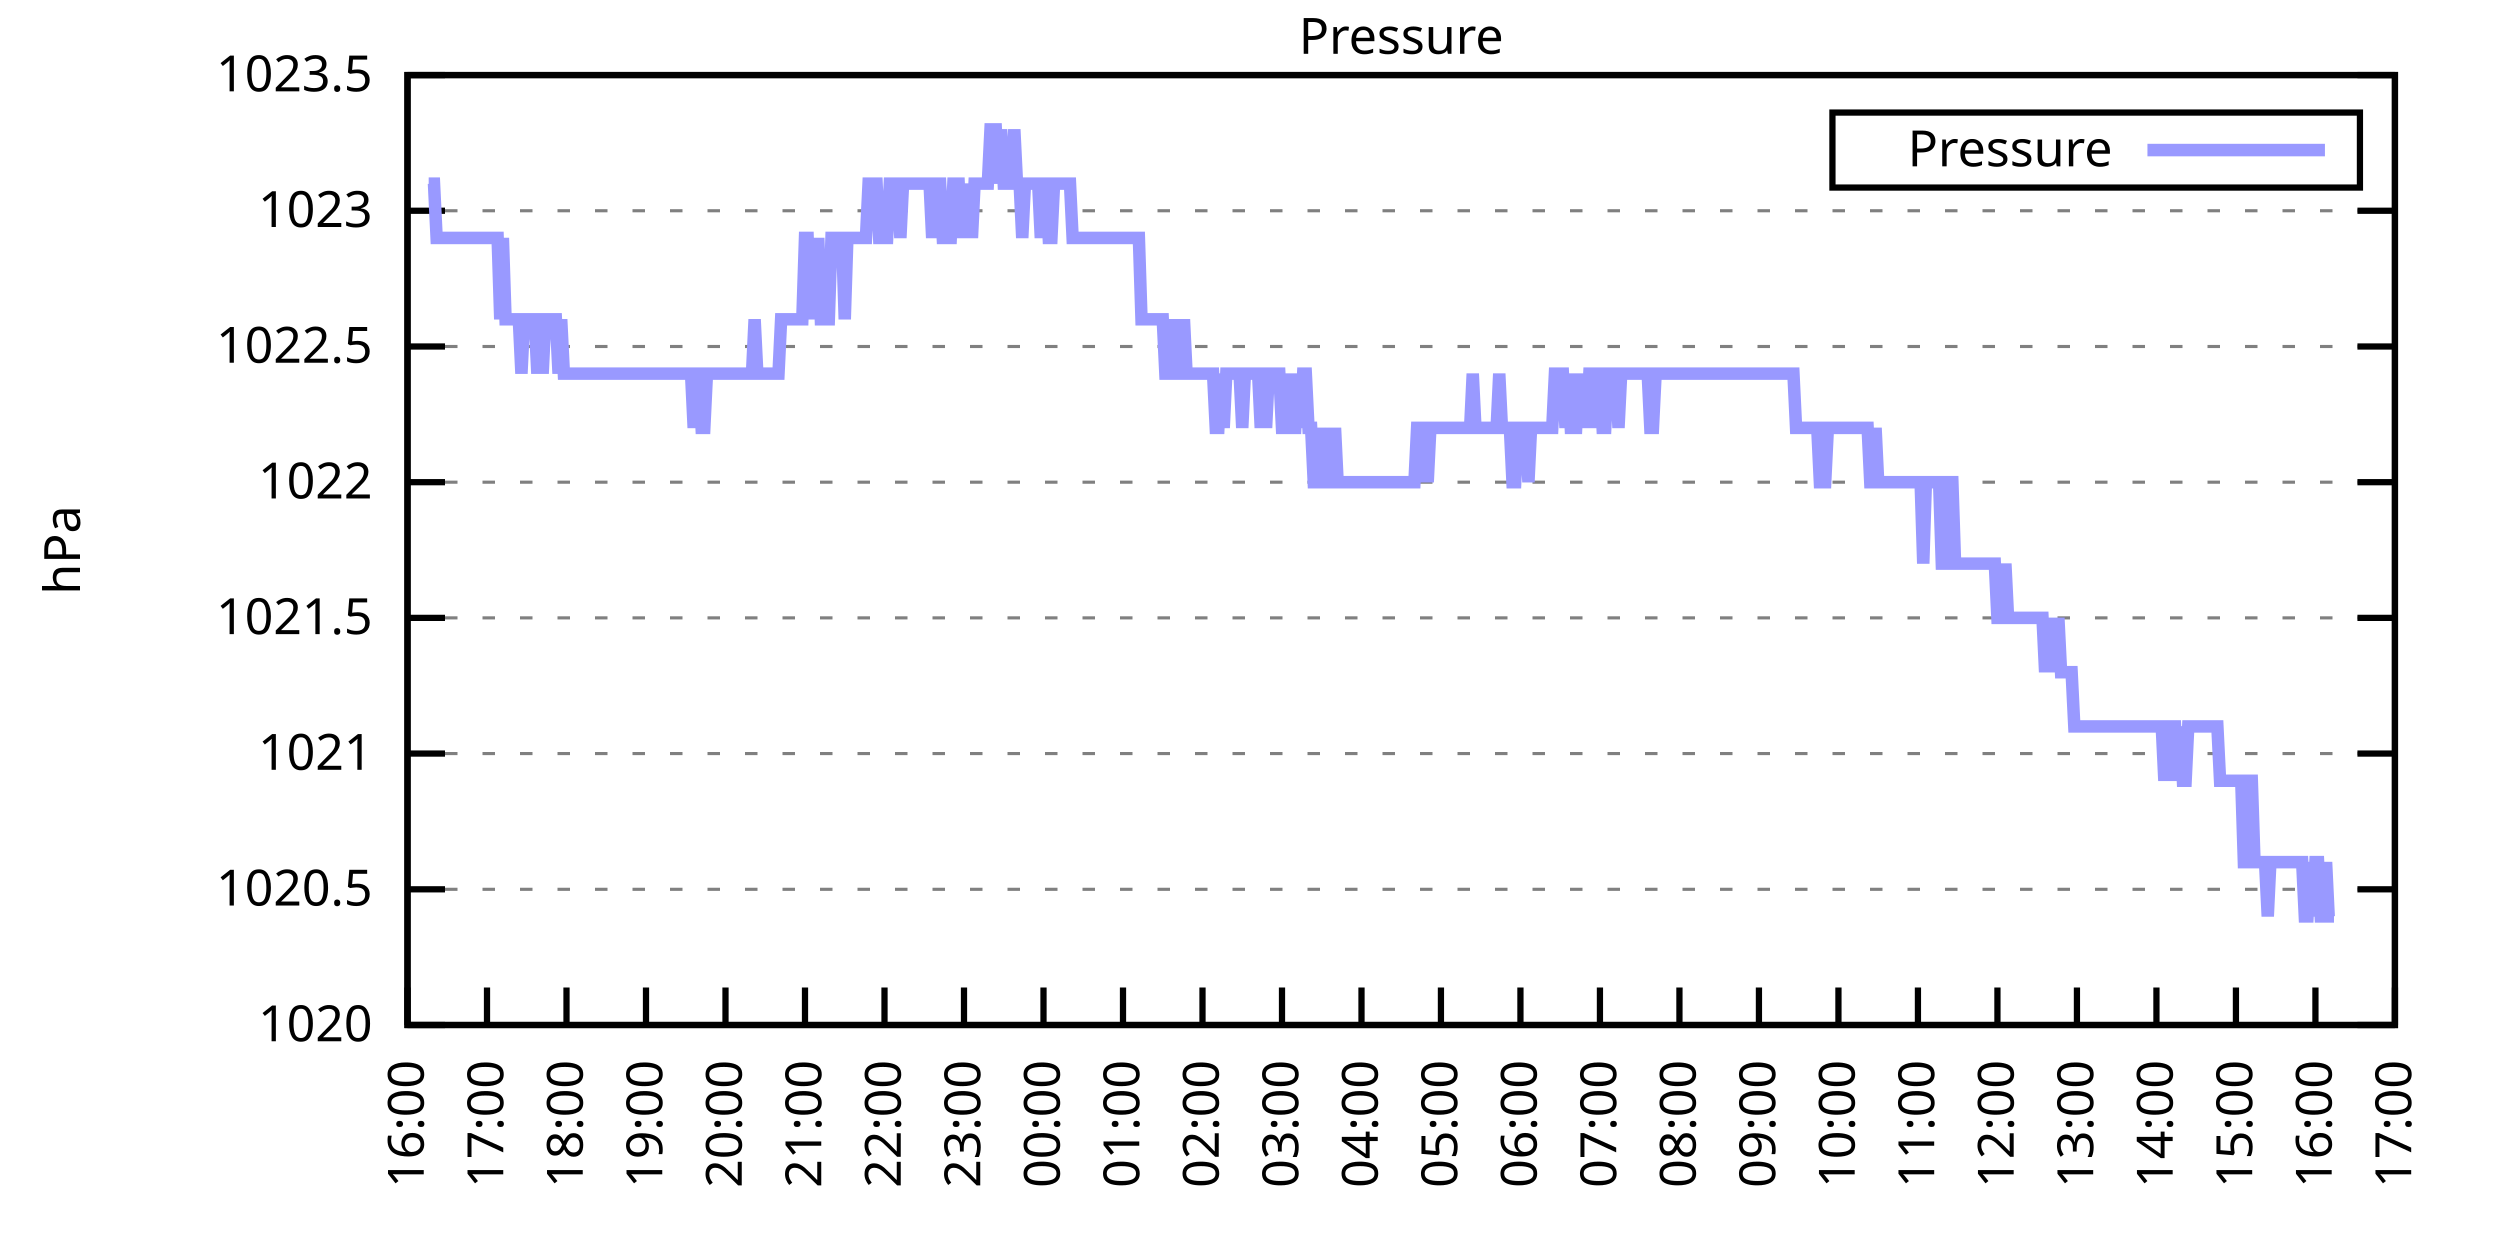
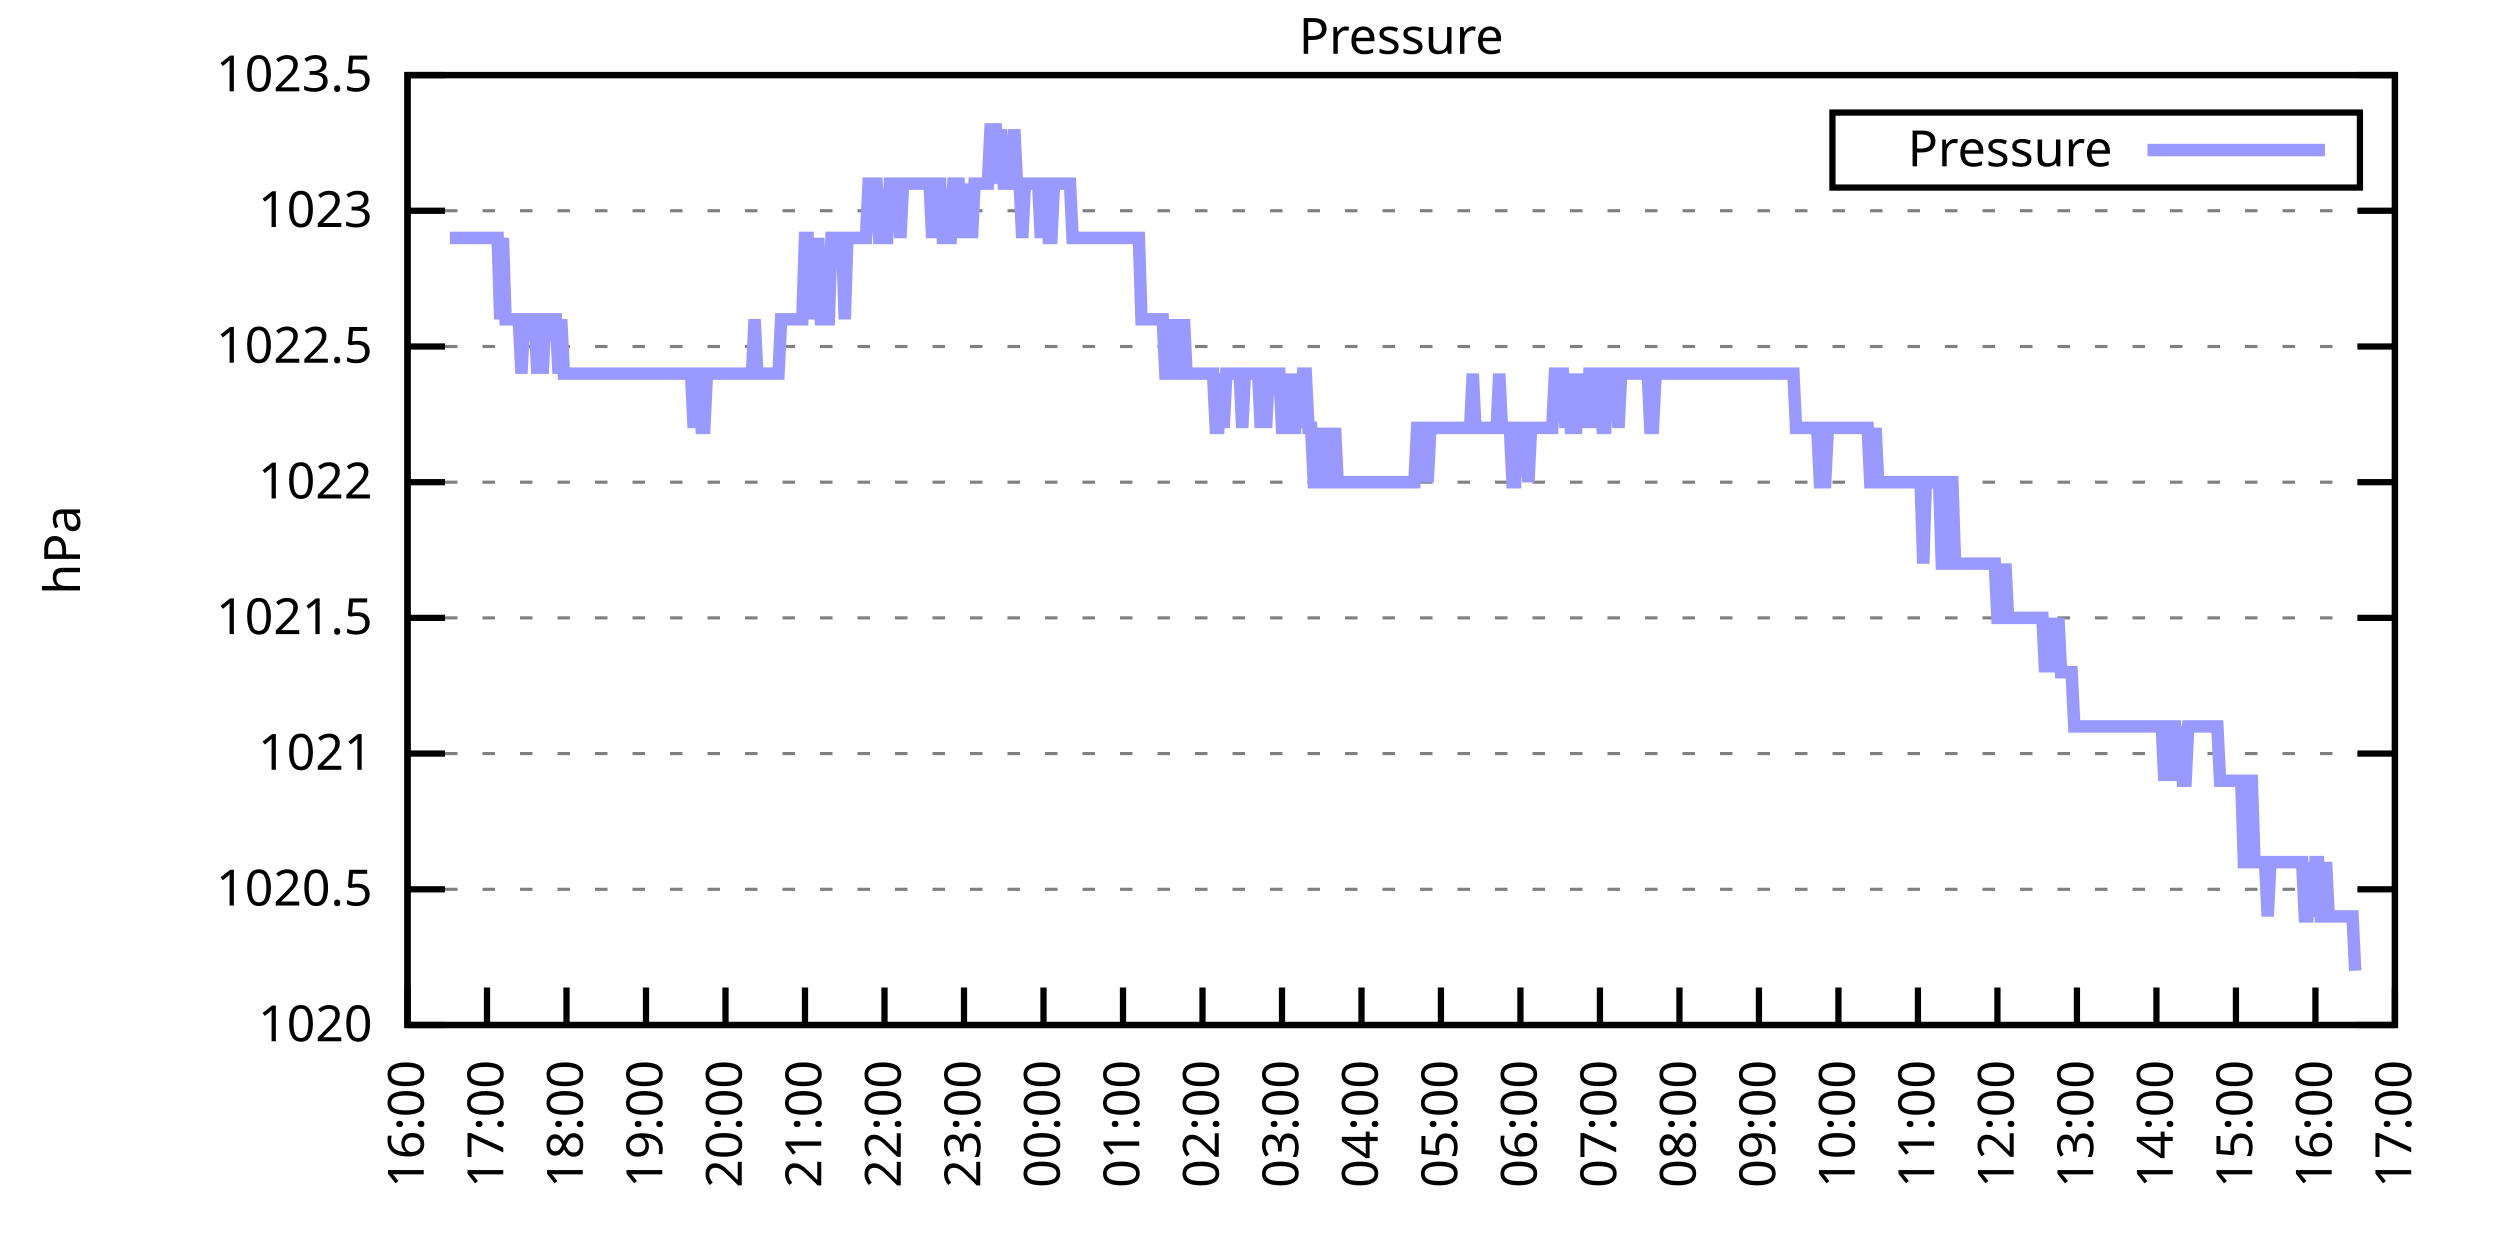
<svg xmlns="http://www.w3.org/2000/svg" xmlns:xlink="http://www.w3.org/1999/xlink" width="400" height="200" viewBox="0 0 400 200">
  <g id="gnuplot_canvas">
    <rect x="0" y="0" width="400" height="200" fill="none" />
    <defs>
      <circle id="gpDot" r="0.5" stroke-width="0.5" stroke="currentColor" />
      <path id="gpPt0" stroke-width="0.333" stroke="currentColor" d="M-1,0 h2 M0,-1 v2" />
      <path id="gpPt1" stroke-width="0.333" stroke="currentColor" d="M-1,-1 L1,1 M1,-1 L-1,1" />
      <path id="gpPt2" stroke-width="0.333" stroke="currentColor" d="M-1,0 L1,0 M0,-1 L0,1 M-1,-1 L1,1 M-1,1 L1,-1" />
      <rect id="gpPt3" stroke-width="0.333" stroke="currentColor" x="-1" y="-1" width="2" height="2" />
      <rect id="gpPt4" stroke-width="0.333" stroke="currentColor" fill="currentColor" x="-1" y="-1" width="2" height="2" />
      <circle id="gpPt5" stroke-width="0.333" stroke="currentColor" cx="0" cy="0" r="1" />
      <use xlink:href="#gpPt5" id="gpPt6" fill="currentColor" stroke="none" />
      <path id="gpPt7" stroke-width="0.333" stroke="currentColor" d="M0,-1.33 L-1.33,0.67 L1.33,0.67 z" />
      <use xlink:href="#gpPt7" id="gpPt8" fill="currentColor" stroke="none" />
      <use xlink:href="#gpPt7" id="gpPt9" stroke="currentColor" transform="rotate(180)" />
      <use xlink:href="#gpPt9" id="gpPt10" fill="currentColor" stroke="none" />
      <use xlink:href="#gpPt3" id="gpPt11" stroke="currentColor" transform="rotate(45)" />
      <use xlink:href="#gpPt11" id="gpPt12" fill="currentColor" stroke="none" />
      <path id="gpPt13" stroke-width="0.333" stroke="currentColor" d="M0,1.330 L1.265,0.411 L0.782,-1.067 L-0.782,-1.076 L-1.265,0.411 z" />
      <use xlink:href="#gpPt13" id="gpPt14" fill="currentColor" stroke="none" />
      <filter id="textbox" filterUnits="objectBoundingBox" x="0" y="0" height="1" width="1">
        <feFlood flood-color="white" flood-opacity="1" result="bgnd" />
        <feComposite in="SourceGraphic" in2="bgnd" operator="atop" />
      </filter>
      <filter id="greybox" filterUnits="objectBoundingBox" x="0" y="0" height="1" width="1">
        <feFlood flood-color="lightgrey" flood-opacity="1" result="grey" />
        <feComposite in="SourceGraphic" in2="grey" operator="atop" />
      </filter>
    </defs>
    <g fill="none" color="white" stroke="currentColor" stroke-width="1.00" stroke-linecap="butt" stroke-linejoin="miter">
</g>
    <g fill="none" color="black" stroke="currentColor" stroke-width="1.00" stroke-linecap="butt" stroke-linejoin="miter">
      <g stroke="none" shape-rendering="crispEdges">
        <polygon fill="rgb(255, 255, 255)" points="65.20,164.00 383.18,164.00 383.18,12.02 65.20,12.02 " />
      </g>
    </g>
    <g fill="none" color="black" stroke="currentColor" stroke-width="1.00" stroke-linecap="butt" stroke-linejoin="miter">
</g>
    <g fill="none" color="black" stroke="black" stroke-width="0.50" stroke-linecap="butt" stroke-linejoin="miter">
</g>
    <g fill="none" color="gray" stroke="currentColor" stroke-width="0.50" stroke-linecap="butt" stroke-linejoin="miter">
      <path stroke="gray" stroke-dasharray="2,4" class="gridline" d="M65.20,164.00 L383.19,164.00  " />
    </g>
    <g fill="none" color="gray" stroke="gray" stroke-width="1.00" stroke-linecap="butt" stroke-linejoin="miter">
</g>
    <g fill="none" color="black" stroke="currentColor" stroke-width="1.00" stroke-linecap="butt" stroke-linejoin="miter">
      <path stroke="black" d="M65.20,164.00 L71.20,164.00 M383.19,164.00 L377.19,164.00  " />
      <g transform="translate(59.60,166.60)" stroke="none" fill="black" font-family="Sans" font-size="8.00" text-anchor="end">
        <text>
          <tspan font-family="Sans"> 1020</tspan>
        </text>
      </g>
    </g>
    <g fill="none" color="black" stroke="currentColor" stroke-width="1.00" stroke-linecap="butt" stroke-linejoin="miter">
</g>
    <g fill="none" color="black" stroke="black" stroke-width="0.50" stroke-linecap="butt" stroke-linejoin="miter">
</g>
    <g fill="none" color="gray" stroke="currentColor" stroke-width="0.50" stroke-linecap="butt" stroke-linejoin="miter">
      <path stroke="gray" stroke-dasharray="2,4" class="gridline" d="M65.20,142.29 L383.19,142.29  " />
    </g>
    <g fill="none" color="gray" stroke="gray" stroke-width="1.00" stroke-linecap="butt" stroke-linejoin="miter">
</g>
    <g fill="none" color="black" stroke="currentColor" stroke-width="1.00" stroke-linecap="butt" stroke-linejoin="miter">
      <path stroke="black" d="M65.20,142.29 L71.20,142.29 M383.19,142.29 L377.19,142.29  " />
      <g transform="translate(59.60,144.89)" stroke="none" fill="black" font-family="Sans" font-size="8.00" text-anchor="end">
        <text>
          <tspan font-family="Sans"> 1020.5</tspan>
        </text>
      </g>
    </g>
    <g fill="none" color="black" stroke="currentColor" stroke-width="1.00" stroke-linecap="butt" stroke-linejoin="miter">
</g>
    <g fill="none" color="black" stroke="black" stroke-width="0.50" stroke-linecap="butt" stroke-linejoin="miter">
</g>
    <g fill="none" color="gray" stroke="currentColor" stroke-width="0.50" stroke-linecap="butt" stroke-linejoin="miter">
      <path stroke="gray" stroke-dasharray="2,4" class="gridline" d="M65.20,120.57 L383.19,120.57  " />
    </g>
    <g fill="none" color="gray" stroke="gray" stroke-width="1.00" stroke-linecap="butt" stroke-linejoin="miter">
</g>
    <g fill="none" color="black" stroke="currentColor" stroke-width="1.00" stroke-linecap="butt" stroke-linejoin="miter">
      <path stroke="black" d="M65.20,120.57 L71.20,120.57 M383.19,120.57 L377.19,120.57  " />
      <g transform="translate(59.60,123.17)" stroke="none" fill="black" font-family="Sans" font-size="8.00" text-anchor="end">
        <text>
          <tspan font-family="Sans"> 1021</tspan>
        </text>
      </g>
    </g>
    <g fill="none" color="black" stroke="currentColor" stroke-width="1.00" stroke-linecap="butt" stroke-linejoin="miter">
</g>
    <g fill="none" color="black" stroke="black" stroke-width="0.50" stroke-linecap="butt" stroke-linejoin="miter">
</g>
    <g fill="none" color="gray" stroke="currentColor" stroke-width="0.50" stroke-linecap="butt" stroke-linejoin="miter">
      <path stroke="gray" stroke-dasharray="2,4" class="gridline" d="M65.20,98.86 L383.19,98.86  " />
    </g>
    <g fill="none" color="gray" stroke="gray" stroke-width="1.00" stroke-linecap="butt" stroke-linejoin="miter">
</g>
    <g fill="none" color="black" stroke="currentColor" stroke-width="1.00" stroke-linecap="butt" stroke-linejoin="miter">
      <path stroke="black" d="M65.20,98.86 L71.20,98.86 M383.19,98.86 L377.19,98.86  " />
      <g transform="translate(59.60,101.46)" stroke="none" fill="black" font-family="Sans" font-size="8.00" text-anchor="end">
        <text>
          <tspan font-family="Sans"> 1021.5</tspan>
        </text>
      </g>
    </g>
    <g fill="none" color="black" stroke="currentColor" stroke-width="1.00" stroke-linecap="butt" stroke-linejoin="miter">
</g>
    <g fill="none" color="black" stroke="black" stroke-width="0.50" stroke-linecap="butt" stroke-linejoin="miter">
</g>
    <g fill="none" color="gray" stroke="currentColor" stroke-width="0.50" stroke-linecap="butt" stroke-linejoin="miter">
      <path stroke="gray" stroke-dasharray="2,4" class="gridline" d="M65.20,77.15 L383.19,77.15  " />
    </g>
    <g fill="none" color="gray" stroke="gray" stroke-width="1.00" stroke-linecap="butt" stroke-linejoin="miter">
</g>
    <g fill="none" color="black" stroke="currentColor" stroke-width="1.00" stroke-linecap="butt" stroke-linejoin="miter">
      <path stroke="black" d="M65.20,77.15 L71.20,77.15 M383.19,77.15 L377.19,77.15  " />
      <g transform="translate(59.60,79.75)" stroke="none" fill="black" font-family="Sans" font-size="8.00" text-anchor="end">
        <text>
          <tspan font-family="Sans"> 1022</tspan>
        </text>
      </g>
    </g>
    <g fill="none" color="black" stroke="currentColor" stroke-width="1.00" stroke-linecap="butt" stroke-linejoin="miter">
</g>
    <g fill="none" color="black" stroke="black" stroke-width="0.50" stroke-linecap="butt" stroke-linejoin="miter">
</g>
    <g fill="none" color="gray" stroke="currentColor" stroke-width="0.50" stroke-linecap="butt" stroke-linejoin="miter">
      <path stroke="gray" stroke-dasharray="2,4" class="gridline" d="M65.20,55.44 L383.19,55.44  " />
    </g>
    <g fill="none" color="gray" stroke="gray" stroke-width="1.00" stroke-linecap="butt" stroke-linejoin="miter">
</g>
    <g fill="none" color="black" stroke="currentColor" stroke-width="1.00" stroke-linecap="butt" stroke-linejoin="miter">
      <path stroke="black" d="M65.20,55.44 L71.20,55.44 M383.19,55.44 L377.19,55.44  " />
      <g transform="translate(59.60,58.04)" stroke="none" fill="black" font-family="Sans" font-size="8.00" text-anchor="end">
        <text>
          <tspan font-family="Sans"> 1022.5</tspan>
        </text>
      </g>
    </g>
    <g fill="none" color="black" stroke="currentColor" stroke-width="1.00" stroke-linecap="butt" stroke-linejoin="miter">
</g>
    <g fill="none" color="black" stroke="black" stroke-width="0.50" stroke-linecap="butt" stroke-linejoin="miter">
</g>
    <g fill="none" color="gray" stroke="currentColor" stroke-width="0.50" stroke-linecap="butt" stroke-linejoin="miter">
      <path stroke="gray" stroke-dasharray="2,4" class="gridline" d="M65.20,33.72 L383.19,33.72  " />
    </g>
    <g fill="none" color="gray" stroke="gray" stroke-width="1.00" stroke-linecap="butt" stroke-linejoin="miter">
</g>
    <g fill="none" color="black" stroke="currentColor" stroke-width="1.00" stroke-linecap="butt" stroke-linejoin="miter">
      <path stroke="black" d="M65.20,33.72 L71.20,33.72 M383.19,33.72 L377.19,33.72  " />
      <g transform="translate(59.60,36.32)" stroke="none" fill="black" font-family="Sans" font-size="8.00" text-anchor="end">
        <text>
          <tspan font-family="Sans"> 1023</tspan>
        </text>
      </g>
    </g>
    <g fill="none" color="black" stroke="currentColor" stroke-width="1.00" stroke-linecap="butt" stroke-linejoin="miter">
</g>
    <g fill="none" color="black" stroke="black" stroke-width="0.50" stroke-linecap="butt" stroke-linejoin="miter">
</g>
    <g fill="none" color="gray" stroke="currentColor" stroke-width="0.50" stroke-linecap="butt" stroke-linejoin="miter">
      <path stroke="gray" stroke-dasharray="2,4" class="gridline" d="M65.20,12.01 L383.19,12.01  " />
    </g>
    <g fill="none" color="gray" stroke="gray" stroke-width="1.00" stroke-linecap="butt" stroke-linejoin="miter">
</g>
    <g fill="none" color="black" stroke="currentColor" stroke-width="1.00" stroke-linecap="butt" stroke-linejoin="miter">
      <path stroke="black" d="M65.20,12.01 L71.20,12.01 M383.19,12.01 L377.19,12.01  " />
      <g transform="translate(59.60,14.61)" stroke="none" fill="black" font-family="Sans" font-size="8.00" text-anchor="end">
        <text>
          <tspan font-family="Sans"> 1023.5</tspan>
        </text>
      </g>
    </g>
    <g fill="none" color="black" stroke="currentColor" stroke-width="1.00" stroke-linecap="butt" stroke-linejoin="miter">
      <path stroke="black" d="M65.20,164.00 L65.20,158.00  " />
      <g transform="translate(67.80,169.60) rotate(270.00)" stroke="none" fill="black" font-family="Sans" font-size="8.00" text-anchor="end">
        <text>
          <tspan font-family="Sans">16:00</tspan>
        </text>
      </g>
    </g>
    <g fill="none" color="black" stroke="currentColor" stroke-width="1.00" stroke-linecap="butt" stroke-linejoin="miter">
      <path stroke="black" d="M77.92,164.00 L77.92,158.00  " />
      <g transform="translate(80.52,169.60) rotate(270.00)" stroke="none" fill="black" font-family="Sans" font-size="8.00" text-anchor="end">
        <text>
          <tspan font-family="Sans">17:00</tspan>
        </text>
      </g>
    </g>
    <g fill="none" color="black" stroke="currentColor" stroke-width="1.00" stroke-linecap="butt" stroke-linejoin="miter">
      <path stroke="black" d="M90.64,164.00 L90.64,158.00  " />
      <g transform="translate(93.24,169.60) rotate(270.00)" stroke="none" fill="black" font-family="Sans" font-size="8.00" text-anchor="end">
        <text>
          <tspan font-family="Sans">18:00</tspan>
        </text>
      </g>
    </g>
    <g fill="none" color="black" stroke="currentColor" stroke-width="1.00" stroke-linecap="butt" stroke-linejoin="miter">
      <path stroke="black" d="M103.36,164.00 L103.36,158.00  " />
      <g transform="translate(105.96,169.60) rotate(270.00)" stroke="none" fill="black" font-family="Sans" font-size="8.00" text-anchor="end">
        <text>
          <tspan font-family="Sans">19:00</tspan>
        </text>
      </g>
    </g>
    <g fill="none" color="black" stroke="currentColor" stroke-width="1.00" stroke-linecap="butt" stroke-linejoin="miter">
      <path stroke="black" d="M116.08,164.00 L116.08,158.00  " />
      <g transform="translate(118.68,169.60) rotate(270.00)" stroke="none" fill="black" font-family="Sans" font-size="8.00" text-anchor="end">
        <text>
          <tspan font-family="Sans">20:00</tspan>
        </text>
      </g>
    </g>
    <g fill="none" color="black" stroke="currentColor" stroke-width="1.00" stroke-linecap="butt" stroke-linejoin="miter">
      <path stroke="black" d="M128.80,164.00 L128.80,158.00  " />
      <g transform="translate(131.40,169.60) rotate(270.00)" stroke="none" fill="black" font-family="Sans" font-size="8.00" text-anchor="end">
        <text>
          <tspan font-family="Sans">21:00</tspan>
        </text>
      </g>
    </g>
    <g fill="none" color="black" stroke="currentColor" stroke-width="1.00" stroke-linecap="butt" stroke-linejoin="miter">
      <path stroke="black" d="M141.52,164.00 L141.52,158.00  " />
      <g transform="translate(144.12,169.60) rotate(270.00)" stroke="none" fill="black" font-family="Sans" font-size="8.00" text-anchor="end">
        <text>
          <tspan font-family="Sans">22:00</tspan>
        </text>
      </g>
    </g>
    <g fill="none" color="black" stroke="currentColor" stroke-width="1.00" stroke-linecap="butt" stroke-linejoin="miter">
      <path stroke="black" d="M154.24,164.00 L154.24,158.00  " />
      <g transform="translate(156.84,169.60) rotate(270.00)" stroke="none" fill="black" font-family="Sans" font-size="8.00" text-anchor="end">
        <text>
          <tspan font-family="Sans">23:00</tspan>
        </text>
      </g>
    </g>
    <g fill="none" color="black" stroke="currentColor" stroke-width="1.00" stroke-linecap="butt" stroke-linejoin="miter">
      <path stroke="black" d="M166.96,164.00 L166.96,158.00  " />
      <g transform="translate(169.56,169.60) rotate(270.00)" stroke="none" fill="black" font-family="Sans" font-size="8.00" text-anchor="end">
        <text>
          <tspan font-family="Sans">00:00</tspan>
        </text>
      </g>
    </g>
    <g fill="none" color="black" stroke="currentColor" stroke-width="1.00" stroke-linecap="butt" stroke-linejoin="miter">
      <path stroke="black" d="M179.68,164.00 L179.68,158.00  " />
      <g transform="translate(182.28,169.60) rotate(270.00)" stroke="none" fill="black" font-family="Sans" font-size="8.00" text-anchor="end">
        <text>
          <tspan font-family="Sans">01:00</tspan>
        </text>
      </g>
    </g>
    <g fill="none" color="black" stroke="currentColor" stroke-width="1.00" stroke-linecap="butt" stroke-linejoin="miter">
      <path stroke="black" d="M192.40,164.00 L192.40,158.00  " />
      <g transform="translate(195.00,169.60) rotate(270.00)" stroke="none" fill="black" font-family="Sans" font-size="8.00" text-anchor="end">
        <text>
          <tspan font-family="Sans">02:00</tspan>
        </text>
      </g>
    </g>
    <g fill="none" color="black" stroke="currentColor" stroke-width="1.00" stroke-linecap="butt" stroke-linejoin="miter">
      <path stroke="black" d="M205.12,164.00 L205.12,158.00  " />
      <g transform="translate(207.72,169.60) rotate(270.00)" stroke="none" fill="black" font-family="Sans" font-size="8.00" text-anchor="end">
        <text>
          <tspan font-family="Sans">03:00</tspan>
        </text>
      </g>
    </g>
    <g fill="none" color="black" stroke="currentColor" stroke-width="1.00" stroke-linecap="butt" stroke-linejoin="miter">
      <path stroke="black" d="M217.84,164.00 L217.84,158.00  " />
      <g transform="translate(220.44,169.60) rotate(270.00)" stroke="none" fill="black" font-family="Sans" font-size="8.00" text-anchor="end">
        <text>
          <tspan font-family="Sans">04:00</tspan>
        </text>
      </g>
    </g>
    <g fill="none" color="black" stroke="currentColor" stroke-width="1.00" stroke-linecap="butt" stroke-linejoin="miter">
      <path stroke="black" d="M230.55,164.00 L230.55,158.00  " />
      <g transform="translate(233.15,169.60) rotate(270.00)" stroke="none" fill="black" font-family="Sans" font-size="8.00" text-anchor="end">
        <text>
          <tspan font-family="Sans">05:00</tspan>
        </text>
      </g>
    </g>
    <g fill="none" color="black" stroke="currentColor" stroke-width="1.00" stroke-linecap="butt" stroke-linejoin="miter">
      <path stroke="black" d="M243.27,164.00 L243.27,158.00  " />
      <g transform="translate(245.87,169.60) rotate(270.00)" stroke="none" fill="black" font-family="Sans" font-size="8.00" text-anchor="end">
        <text>
          <tspan font-family="Sans">06:00</tspan>
        </text>
      </g>
    </g>
    <g fill="none" color="black" stroke="currentColor" stroke-width="1.00" stroke-linecap="butt" stroke-linejoin="miter">
      <path stroke="black" d="M255.99,164.00 L255.99,158.00  " />
      <g transform="translate(258.59,169.60) rotate(270.00)" stroke="none" fill="black" font-family="Sans" font-size="8.00" text-anchor="end">
        <text>
          <tspan font-family="Sans">07:00</tspan>
        </text>
      </g>
    </g>
    <g fill="none" color="black" stroke="currentColor" stroke-width="1.00" stroke-linecap="butt" stroke-linejoin="miter">
      <path stroke="black" d="M268.71,164.00 L268.71,158.00  " />
      <g transform="translate(271.31,169.60) rotate(270.00)" stroke="none" fill="black" font-family="Sans" font-size="8.00" text-anchor="end">
        <text>
          <tspan font-family="Sans">08:00</tspan>
        </text>
      </g>
    </g>
    <g fill="none" color="black" stroke="currentColor" stroke-width="1.00" stroke-linecap="butt" stroke-linejoin="miter">
      <path stroke="black" d="M281.43,164.00 L281.43,158.00  " />
      <g transform="translate(284.03,169.60) rotate(270.00)" stroke="none" fill="black" font-family="Sans" font-size="8.00" text-anchor="end">
        <text>
          <tspan font-family="Sans">09:00</tspan>
        </text>
      </g>
    </g>
    <g fill="none" color="black" stroke="currentColor" stroke-width="1.00" stroke-linecap="butt" stroke-linejoin="miter">
      <path stroke="black" d="M294.15,164.00 L294.15,158.00  " />
      <g transform="translate(296.75,169.60) rotate(270.00)" stroke="none" fill="black" font-family="Sans" font-size="8.00" text-anchor="end">
        <text>
          <tspan font-family="Sans">10:00</tspan>
        </text>
      </g>
    </g>
    <g fill="none" color="black" stroke="currentColor" stroke-width="1.00" stroke-linecap="butt" stroke-linejoin="miter">
      <path stroke="black" d="M306.87,164.00 L306.87,158.00  " />
      <g transform="translate(309.47,169.60) rotate(270.00)" stroke="none" fill="black" font-family="Sans" font-size="8.00" text-anchor="end">
        <text>
          <tspan font-family="Sans">11:00</tspan>
        </text>
      </g>
    </g>
    <g fill="none" color="black" stroke="currentColor" stroke-width="1.00" stroke-linecap="butt" stroke-linejoin="miter">
      <path stroke="black" d="M319.59,164.00 L319.59,158.00  " />
      <g transform="translate(322.19,169.60) rotate(270.00)" stroke="none" fill="black" font-family="Sans" font-size="8.00" text-anchor="end">
        <text>
          <tspan font-family="Sans">12:00</tspan>
        </text>
      </g>
    </g>
    <g fill="none" color="black" stroke="currentColor" stroke-width="1.00" stroke-linecap="butt" stroke-linejoin="miter">
      <path stroke="black" d="M332.31,164.00 L332.31,158.00  " />
      <g transform="translate(334.91,169.60) rotate(270.00)" stroke="none" fill="black" font-family="Sans" font-size="8.00" text-anchor="end">
        <text>
          <tspan font-family="Sans">13:00</tspan>
        </text>
      </g>
    </g>
    <g fill="none" color="black" stroke="currentColor" stroke-width="1.00" stroke-linecap="butt" stroke-linejoin="miter">
      <path stroke="black" d="M345.03,164.00 L345.03,158.00  " />
      <g transform="translate(347.63,169.60) rotate(270.00)" stroke="none" fill="black" font-family="Sans" font-size="8.00" text-anchor="end">
        <text>
          <tspan font-family="Sans">14:00</tspan>
        </text>
      </g>
    </g>
    <g fill="none" color="black" stroke="currentColor" stroke-width="1.00" stroke-linecap="butt" stroke-linejoin="miter">
      <path stroke="black" d="M357.75,164.00 L357.75,158.00  " />
      <g transform="translate(360.35,169.60) rotate(270.00)" stroke="none" fill="black" font-family="Sans" font-size="8.00" text-anchor="end">
        <text>
          <tspan font-family="Sans">15:00</tspan>
        </text>
      </g>
    </g>
    <g fill="none" color="black" stroke="currentColor" stroke-width="1.00" stroke-linecap="butt" stroke-linejoin="miter">
      <path stroke="black" d="M370.47,164.00 L370.47,158.00  " />
      <g transform="translate(373.07,169.60) rotate(270.00)" stroke="none" fill="black" font-family="Sans" font-size="8.00" text-anchor="end">
        <text>
          <tspan font-family="Sans">16:00</tspan>
        </text>
      </g>
    </g>
    <g fill="none" color="black" stroke="currentColor" stroke-width="1.00" stroke-linecap="butt" stroke-linejoin="miter">
      <path stroke="black" d="M383.19,164.00 L383.19,158.00  " />
      <g transform="translate(385.79,169.60) rotate(270.00)" stroke="none" fill="black" font-family="Sans" font-size="8.00" text-anchor="end">
        <text>
          <tspan font-family="Sans">17:00</tspan>
        </text>
      </g>
    </g>
    <g fill="none" color="black" stroke="currentColor" stroke-width="1.00" stroke-linecap="butt" stroke-linejoin="miter">
</g>
    <g fill="none" color="black" stroke="currentColor" stroke-width="1.00" stroke-linecap="butt" stroke-linejoin="miter">
      <path stroke="black" d="M65.20,12.01 L65.20,164.00 L383.19,164.00 L383.19,12.01 L65.20,12.01 Z  " />
    </g>
    <g fill="none" color="black" stroke="currentColor" stroke-width="1.00" stroke-linecap="butt" stroke-linejoin="miter">
</g>
    <g fill="none" color="black" stroke="currentColor" stroke-width="1.00" stroke-linecap="butt" stroke-linejoin="miter">
      <path stroke="black" d="M293.19,30.01 L293.19,18.01 L377.59,18.01 L377.59,30.01 L293.19,30.01 Z  " />
    </g>
    <g id="Pressure_plot_1">
      <g fill="none" color="white" stroke="black" stroke-width="2.00" stroke-linecap="butt" stroke-linejoin="miter">
</g>
      <g fill="none" color="black" stroke="currentColor" stroke-width="2.00" stroke-linecap="butt" stroke-linejoin="miter">
        <g transform="translate(337.99,26.61)" stroke="none" fill="black" font-family="Sans" font-size="8.00" text-anchor="end">
          <text>
            <tspan font-family="Sans">Pressure</tspan>
          </text>
        </g>
      </g>
      <g fill="none" color="black" stroke="currentColor" stroke-width="2.00" stroke-linecap="butt" stroke-linejoin="miter">
-         <path stroke="rgb(153, 153, 255)" d="M343.59,24.01 L371.99,24.01 M68.59,29.38 L69.02,29.38 L69.44,29.38 L69.86,38.07 L70.29,38.07 L70.71,38.07   L71.14,38.07 L71.56,38.07 L71.98,38.07 L72.41,38.07 L72.83,38.07 L73.26,38.07 L73.68,38.07 L74.10,38.07   L74.53,38.07 L74.95,38.07 L75.38,38.07 L75.80,38.07 L76.22,38.07 L76.65,38.07 L77.07,38.07 L77.50,38.07   L77.92,38.07 L78.34,38.07 L78.77,38.07 L79.19,38.07 L79.62,38.07 L80.04,51.09 L80.46,38.07 L80.89,51.09   L81.31,51.09 L81.74,51.09 L82.16,51.09 L82.58,51.09 L83.01,51.09 L83.43,59.78 L83.86,51.09 L84.28,51.09   L84.70,51.09 L85.13,51.09 L85.55,51.09 L85.98,59.78 L86.40,51.09 L86.82,59.78 L87.25,51.09 L87.67,51.09   L88.10,51.09 L88.52,51.09 L88.94,51.09 L89.37,59.78 L89.79,51.09 L90.22,59.78 L90.64,59.78 L91.06,59.78   L91.49,59.78 L91.91,59.78 L92.34,59.78 L92.76,59.78 L93.18,59.78 L93.61,59.78 L94.03,59.78 L94.46,59.78   L94.88,59.78 L95.30,59.78 L95.73,59.78 L96.15,59.78 L96.58,59.78 L97.00,59.78 L97.42,59.78 L97.85,59.78   L98.27,59.78 L98.69,59.78 L99.12,59.78 L99.54,59.78 L99.97,59.78 L100.39,59.78 L100.81,59.78 L101.24,59.78   L101.66,59.78 L102.09,59.78 L102.51,59.78 L102.93,59.78 L103.36,59.78 L103.78,59.78 L104.21,59.78 L104.63,59.78   L105.05,59.78 L105.48,59.78 L105.90,59.78 L106.33,59.78 L106.75,59.78 L107.17,59.78 L107.60,59.78 L108.02,59.78   L108.45,59.78 L108.87,59.78 L109.29,59.78 L109.72,59.78 L110.14,59.78 L110.57,59.78 L110.99,68.46 L111.41,59.78   L111.84,59.78 L112.26,68.46 L112.69,68.46 L113.11,59.78 L113.53,59.78 L113.96,59.78 L114.38,59.78 L114.81,59.78   L115.23,59.78 L115.65,59.78 L116.08,59.78 L116.50,59.78 L116.93,59.78 L117.35,59.78 L117.77,59.78 L118.20,59.78   L118.62,59.78 L119.05,59.78 L119.47,59.78 L119.89,59.78 L120.32,59.78 L120.74,51.09 L121.17,59.78 L121.59,59.78   L122.01,59.78 L122.44,59.78 L122.86,59.78 L123.29,59.78 L123.71,59.78 L124.13,59.78 L124.56,59.78 L124.98,51.09   L125.41,51.09 L125.83,51.09 L126.25,51.09 L126.68,51.09 L127.10,51.09 L127.53,51.09 L127.95,51.09 L128.37,51.09   L128.80,38.07 L129.22,38.07 L129.65,51.09 L130.07,38.07 L130.49,51.09 L130.92,38.07 L131.34,51.09 L131.77,51.09   L132.19,51.09 L132.61,51.09 L133.04,38.07 L133.46,38.07 L133.89,38.07 L134.31,38.07 L134.73,38.07 L135.16,51.09   L135.58,38.07 L136.01,38.07 L136.43,38.07 L136.85,38.07 L137.28,38.07 L137.70,38.07 L138.13,38.07 L138.55,38.07   L138.97,29.38 L139.40,29.38 L139.82,29.38 L140.25,29.38 L140.67,38.07 L141.09,38.07 L141.52,38.07 L141.94,38.07   L142.37,29.38 L142.79,29.38 L143.21,29.38 L143.64,29.38 L144.06,38.07 L144.49,29.38 L144.91,29.38 L145.33,29.38   L145.76,29.38 L146.18,29.38 L146.61,29.38 L147.03,29.38 L147.45,29.38 L147.88,29.38 L148.30,29.38 L148.73,29.38   L149.15,38.07 L149.57,29.38 L150.00,29.38 L150.42,29.38 L150.85,38.07 L151.27,38.07 L151.69,38.07 L152.12,38.07   L152.54,29.38 L152.97,29.38 L153.39,29.38 L153.81,38.07 L154.24,29.38 L154.66,38.07 L155.09,29.38 L155.51,38.07   L155.93,29.38 L156.36,29.38 L156.78,29.38 L157.21,29.38 L157.63,29.38 L158.05,29.38 L158.48,20.70 L158.90,20.70   L159.33,20.70 L159.75,29.38 L160.17,20.70 L160.60,29.38 L161.02,29.38 L161.44,29.38 L161.87,29.38 L162.29,20.70   L162.72,29.38 L163.14,29.38 L163.56,38.07 L163.99,29.38 L164.41,29.38 L164.84,29.38 L165.26,29.38 L165.68,29.38   L166.11,29.38 L166.53,38.07 L166.96,29.38 L167.38,29.38 L167.80,38.07 L168.23,38.07 L168.65,29.38 L169.08,29.38   L169.50,29.38 L169.92,29.38 L170.35,29.38 L170.77,29.38 L171.20,29.38 L171.62,38.07 L172.04,38.07 L172.47,38.07   L172.89,38.07 L173.32,38.07 L173.74,38.07 L174.16,38.07 L174.59,38.07 L175.01,38.07 L175.44,38.07 L175.86,38.07   L176.28,38.07 L176.71,38.07 L177.13,38.07 L177.56,38.07 L177.98,38.07 L178.40,38.07 L178.83,38.07 L179.25,38.07   L179.68,38.07 L180.10,38.07 L180.52,38.07 L180.95,38.07 L181.37,38.07 L181.80,38.07 L182.22,38.07 L182.64,51.09   L183.07,51.09 L183.49,51.09 L183.92,51.09 L184.34,51.09 L184.76,51.09 L185.19,51.09 L185.61,51.09 L186.04,51.09   L186.46,59.78 L186.88,59.78 L187.31,59.78 L187.73,51.09 L188.16,59.78 L188.58,59.78 L189.00,59.78 L189.43,51.09   L189.85,59.78 L190.28,59.78 L190.70,59.78 L191.12,59.78 L191.55,59.78 L191.97,59.78 L192.40,59.78 L192.82,59.78   L193.24,59.78 L193.67,59.78 L194.09,59.78 L194.52,68.46 L194.94,68.46 L195.36,59.78 L195.79,68.46 L196.21,59.78   L196.64,59.78 L197.06,59.78 L197.48,59.78 L197.91,59.78 L198.33,59.78 L198.76,68.46 L199.18,59.78 L199.60,59.78   L200.03,59.78 L200.45,59.78 L200.88,59.78 L201.30,59.78 L201.72,68.46 L202.15,59.78 L202.57,68.46 L203.00,59.78   L203.42,59.78 L203.84,59.78 L204.27,59.78 L204.69,59.78 L205.12,68.46 L205.54,68.46 L205.96,59.78 L206.39,68.46   L206.81,68.46 L207.24,68.46 L207.66,59.78 L208.08,68.46 L208.51,59.78 L208.93,59.78 L209.36,68.46 L209.78,68.46   L210.20,77.15 L210.63,77.15 L211.05,68.46 L211.48,77.15 L211.90,68.46 L212.32,77.15 L212.75,77.15 L213.17,77.15   L213.60,68.46 L214.02,77.15 L214.44,77.15 L214.87,77.15 L215.29,77.15 L215.72,77.15 L216.14,77.15 L216.56,77.15   L216.99,77.15 L217.41,77.15 L217.84,77.15 L218.26,77.15 L218.68,77.15 L219.11,77.15 L219.53,77.15 L219.96,77.15   L220.38,77.15 L220.80,77.15 L221.23,77.15 L221.65,77.15 L222.08,77.15 L222.50,77.15 L222.92,77.15 L223.35,77.15   L223.77,77.15 L224.20,77.15 L224.62,77.15 L225.04,77.15 L225.47,77.15 L225.89,77.15 L226.31,77.15 L226.74,68.46   L227.16,68.46 L227.59,77.15 L228.01,68.46 L228.43,77.15 L228.86,68.46 L229.28,68.46 L229.71,68.46 L230.13,68.46   L230.55,68.46 L230.98,68.46 L231.40,68.46 L231.83,68.46 L232.25,68.46 L232.67,68.46 L233.10,68.46 L233.52,68.46   L233.95,68.46 L234.37,68.46 L234.79,68.46 L235.22,68.46 L235.64,59.78 L236.07,68.46 L236.49,68.46 L236.91,68.46   L237.34,68.46 L237.76,68.46 L238.19,68.46 L238.61,68.46 L239.03,68.46 L239.46,68.46 L239.88,59.78 L240.31,68.46   L240.73,68.46 L241.15,68.46 L241.58,68.46 L242.00,77.15 L242.43,77.15 L242.85,68.46 L243.27,68.46 L243.70,68.46   L244.12,68.46 L244.55,77.15 L244.97,68.46 L245.39,68.46 L245.82,68.46 L246.24,68.46 L246.67,68.46 L247.09,68.46   L247.51,68.46 L247.94,68.46 L248.36,68.46 L248.79,59.78 L249.21,59.78 L249.63,59.78 L250.06,59.78 L250.48,68.46   L250.91,59.78 L251.33,68.46 L251.75,68.46 L252.18,68.46 L252.60,59.78 L253.03,68.46 L253.45,59.78 L253.87,68.46   L254.30,59.78 L254.72,59.78 L255.15,68.46 L255.57,59.78 L255.99,59.78 L256.42,68.46 L256.84,68.46 L257.27,59.78   L257.69,59.78 L258.11,59.78 L258.54,59.78 L258.96,68.46 L259.39,59.78 L259.81,59.78 L260.23,59.78 L260.66,59.78   L261.08,59.78 L261.51,59.78 L261.93,59.78 L262.35,59.78 L262.78,59.78 L263.20,59.78 L263.63,59.78 L264.05,68.46   L264.47,68.46 L264.90,59.78 L265.32,59.78 L265.75,59.78 L266.17,59.78 L266.59,59.78 L267.02,59.78 L267.44,59.78   L267.87,59.78 L268.29,59.78 L268.71,59.78 L269.14,59.78 L269.56,59.78 L269.99,59.78 L270.41,59.78 L270.83,59.78   L271.26,59.78 L271.68,59.78 L272.11,59.78 L272.53,59.78 L272.95,59.78 L273.38,59.78 L273.80,59.78 L274.23,59.78   L274.65,59.78 L275.07,59.78 L275.50,59.78 L275.92,59.78 L276.35,59.78 L276.77,59.78 L277.19,59.78 L277.62,59.78   L278.04,59.78 L278.47,59.78 L278.89,59.78 L279.31,59.78 L279.74,59.78 L280.16,59.78 L280.59,59.78 L281.01,59.78   L281.43,59.78 L281.86,59.78 L282.28,59.78 L282.71,59.78 L283.13,59.78 L283.55,59.78 L283.98,59.78 L284.40,59.78   L284.83,59.78 L285.25,59.78 L285.67,59.78 L286.10,59.78 L286.52,59.78 L286.95,59.78 L287.37,68.46 L287.79,68.46   L288.22,68.46 L288.64,68.46 L289.06,68.46 L289.49,68.46 L289.91,68.46 L290.34,68.46 L290.76,68.46 L291.18,77.15   L291.61,77.15 L292.03,77.15 L292.46,68.46 L292.88,68.46 L293.30,68.46 L293.73,68.46 L294.15,68.46 L294.58,68.46   L295.00,68.46 L295.42,68.46 L295.85,68.46 L296.27,68.46 L296.70,68.46 L297.12,68.46 L297.54,68.46 L297.97,68.46   L298.39,68.46 L298.82,68.46 L299.24,77.15 L299.66,77.15 L300.09,68.46 L300.51,77.15 L300.94,77.15 L301.36,77.15   L301.78,77.15 L302.21,77.15 L302.63,77.15 L303.06,77.15 L303.48,77.15 L303.90,77.15 L304.33,77.15 L304.75,77.15   L305.18,77.15 L305.60,77.15 L306.02,77.15 L306.45,77.15 L306.87,77.15 L307.30,77.15 L307.72,90.18 L308.14,77.15   L308.57,77.15 L308.99,77.15 L309.42,77.15 L309.84,77.15 L310.26,77.15 L310.69,90.18 L311.11,90.18 L311.54,90.18   L311.96,77.15 L312.38,77.15 L312.81,90.18 L313.23,90.18 L313.66,90.18 L314.08,90.18 L314.50,90.18 L314.93,90.18   L315.35,90.18 L315.78,90.18 L316.20,90.18 L316.62,90.18 L317.05,90.18 L317.47,90.18 L317.90,90.18 L318.32,90.18   L318.74,90.18 L319.17,90.18 L319.59,98.86 L320.02,98.86 L320.44,98.86 L320.86,90.18 L321.29,98.86 L321.71,98.86   L322.14,98.86 L322.56,98.86 L322.98,98.86 L323.41,98.86 L323.83,98.86 L324.26,98.86 L324.68,98.86 L325.10,98.86   L325.53,98.86 L325.95,98.86 L326.38,98.86 L326.80,98.86 L327.22,107.55 L327.65,98.86 L328.07,107.55 L328.50,98.86   L328.92,107.55 L329.34,98.86 L329.77,107.55 L330.19,107.55 L330.62,107.55 L331.04,107.55 L331.46,107.55 L331.89,116.23   L332.31,116.23 L332.74,116.23 L333.16,116.23 L333.58,116.23 L334.01,116.23 L334.43,116.23 L334.86,116.23 L335.28,116.23   L335.70,116.23 L336.13,116.23 L336.55,116.23 L336.98,116.23 L337.40,116.23 L337.82,116.23 L338.25,116.23 L338.67,116.23   L339.10,116.23 L339.52,116.23 L339.94,116.23 L340.37,116.23 L340.79,116.23 L341.22,116.23 L341.64,116.23 L342.06,116.23   L342.49,116.23 L342.91,116.23 L343.34,116.23 L343.76,116.23 L344.18,116.23 L344.61,116.23 L345.03,116.23 L345.46,116.23   L345.88,116.23 L346.30,124.92 L346.73,116.23 L347.15,124.92 L347.58,116.23 L348.00,116.23 L348.42,124.92 L348.85,116.23   L349.27,124.92 L349.70,124.92 L350.12,116.23 L350.54,116.23 L350.97,116.23 L351.39,116.23 L351.81,116.23 L352.24,116.23   L352.66,116.23 L353.09,116.23 L353.51,116.23 L353.93,116.23 L354.36,116.23 L354.78,116.23 L355.21,124.92 L355.63,124.92   L356.05,124.92 L356.48,124.92 L356.90,124.92 L357.33,124.92 L357.75,124.92 L358.17,124.92 L358.60,124.92 L359.02,137.94   L359.45,137.94 L359.87,124.92 L360.29,124.92 L360.72,137.94 L361.14,137.94 L361.57,137.94 L361.99,137.94 L362.41,137.94   L362.84,146.63 L363.26,137.94 L363.69,137.94 L364.11,137.94 L364.53,137.94 L364.96,137.94 L365.38,137.94 L365.81,137.94   L366.23,137.94 L366.65,137.94 L367.08,137.94 L367.50,137.94 L367.93,137.94 L368.35,137.94 L368.77,146.63 L369.20,146.63   L369.62,137.94 L370.05,146.63 L370.47,137.94 L370.89,137.94 L371.32,146.63 L371.74,146.63 L372.17,137.94 L372.59,146.63   L373.01,146.63 L373.44,146.63  " />
+         <path stroke="rgb(153, 153, 255)" d="M343.59,24.01 L371.99,24.01 M71.98,38.07 L72.41,38.07 L72.83,38.07 L73.26,38.07 L73.68,38.07 L74.10,38.07   L74.53,38.07 L74.95,38.07 L75.38,38.07 L75.80,38.07 L76.22,38.07 L76.65,38.07 L77.07,38.07 L77.50,38.07   L77.92,38.07 L78.34,38.07 L78.77,38.07 L79.19,38.07 L79.62,38.07 L80.04,51.09 L80.46,38.07 L80.89,51.09   L81.31,51.09 L81.74,51.09 L82.16,51.09 L82.58,51.09 L83.01,51.09 L83.43,59.78 L83.86,51.09 L84.28,51.09   L84.70,51.09 L85.13,51.09 L85.55,51.09 L85.98,59.78 L86.40,51.09 L86.82,59.78 L87.25,51.09 L87.67,51.09   L88.10,51.09 L88.52,51.09 L88.94,51.09 L89.37,59.78 L89.79,51.09 L90.22,59.78 L90.64,59.78 L91.06,59.78   L91.49,59.78 L91.91,59.78 L92.34,59.78 L92.76,59.78 L93.18,59.78 L93.61,59.78 L94.03,59.78 L94.46,59.78   L94.88,59.78 L95.30,59.78 L95.73,59.78 L96.15,59.78 L96.58,59.78 L97.00,59.78 L97.42,59.78 L97.85,59.78   L98.27,59.78 L98.69,59.78 L99.12,59.78 L99.54,59.78 L99.97,59.78 L100.39,59.78 L100.81,59.78 L101.24,59.78   L101.66,59.78 L102.09,59.78 L102.51,59.78 L102.93,59.78 L103.36,59.78 L103.78,59.78 L104.21,59.78 L104.63,59.78   L105.05,59.78 L105.48,59.78 L105.90,59.78 L106.33,59.78 L106.75,59.78 L107.17,59.78 L107.60,59.78 L108.02,59.78   L108.45,59.78 L108.87,59.78 L109.29,59.78 L109.72,59.78 L110.14,59.78 L110.57,59.78 L110.99,68.46 L111.41,59.78   L111.84,59.78 L112.26,68.46 L112.69,68.46 L113.11,59.78 L113.53,59.78 L113.96,59.78 L114.38,59.78 L114.81,59.78   L115.23,59.78 L115.65,59.78 L116.08,59.78 L116.50,59.78 L116.93,59.78 L117.35,59.78 L117.77,59.78 L118.20,59.78   L118.62,59.78 L119.05,59.78 L119.47,59.78 L119.89,59.78 L120.32,59.78 L120.74,51.09 L121.17,59.78 L121.59,59.78   L122.01,59.78 L122.44,59.78 L122.86,59.78 L123.29,59.78 L123.71,59.78 L124.13,59.78 L124.56,59.78 L124.98,51.09   L125.41,51.09 L125.83,51.09 L126.25,51.09 L126.68,51.09 L127.10,51.09 L127.53,51.09 L127.95,51.09 L128.37,51.09   L128.80,38.07 L129.22,38.07 L129.65,51.09 L130.07,38.07 L130.49,51.09 L130.92,38.07 L131.34,51.09 L131.77,51.09   L132.19,51.09 L132.61,51.09 L133.04,38.07 L133.46,38.07 L133.89,38.07 L134.31,38.07 L134.73,38.07 L135.16,51.09   L135.58,38.07 L136.01,38.07 L136.43,38.07 L136.85,38.07 L137.28,38.07 L137.70,38.07 L138.13,38.07 L138.55,38.07   L138.97,29.38 L139.40,29.38 L139.82,29.38 L140.25,29.38 L140.67,38.07 L141.09,38.07 L141.52,38.07 L141.94,38.07   L142.37,29.38 L142.79,29.38 L143.21,29.38 L143.64,29.38 L144.06,38.07 L144.49,29.38 L144.91,29.38 L145.33,29.38   L145.76,29.38 L146.18,29.38 L146.61,29.38 L147.03,29.38 L147.45,29.38 L147.88,29.38 L148.30,29.38 L148.73,29.38   L149.15,38.07 L149.57,29.38 L150.00,29.38 L150.42,29.38 L150.85,38.07 L151.27,38.07 L151.69,38.07 L152.12,38.07   L152.54,29.38 L152.97,29.38 L153.39,29.38 L153.81,38.07 L154.24,29.38 L154.66,38.07 L155.09,29.38 L155.51,38.07   L155.93,29.38 L156.36,29.38 L156.78,29.38 L157.21,29.38 L157.63,29.38 L158.05,29.38 L158.48,20.70 L158.90,20.70   L159.33,20.70 L159.75,29.38 L160.17,20.70 L160.60,29.38 L161.02,29.38 L161.44,29.38 L161.87,29.38 L162.29,20.70   L162.72,29.38 L163.14,29.38 L163.56,38.07 L163.99,29.38 L164.41,29.38 L164.84,29.38 L165.26,29.38 L165.68,29.38   L166.11,29.38 L166.53,38.07 L166.96,29.38 L167.38,29.38 L167.80,38.07 L168.23,38.07 L168.65,29.38 L169.08,29.38   L169.50,29.38 L169.92,29.38 L170.35,29.38 L170.77,29.38 L171.20,29.38 L171.62,38.07 L172.04,38.07 L172.47,38.07   L172.89,38.07 L173.32,38.07 L173.74,38.07 L174.16,38.07 L174.59,38.07 L175.01,38.07 L175.44,38.07 L175.86,38.07   L176.28,38.07 L176.71,38.07 L177.13,38.07 L177.56,38.07 L177.98,38.07 L178.40,38.07 L178.83,38.07 L179.25,38.07   L179.68,38.07 L180.10,38.07 L180.52,38.07 L180.95,38.07 L181.37,38.07 L181.80,38.07 L182.22,38.07 L182.64,51.09   L183.07,51.09 L183.49,51.09 L183.92,51.09 L184.34,51.09 L184.76,51.09 L185.19,51.09 L185.61,51.09 L186.04,51.09   L186.46,59.78 L186.88,59.78 L187.31,59.78 L187.73,51.09 L188.16,59.78 L188.58,59.78 L189.00,59.78 L189.43,51.09   L189.85,59.78 L190.28,59.78 L190.70,59.78 L191.12,59.78 L191.55,59.78 L191.97,59.78 L192.40,59.78 L192.82,59.78   L193.24,59.78 L193.67,59.78 L194.09,59.78 L194.52,68.46 L194.94,68.46 L195.36,59.78 L195.79,68.46 L196.21,59.78   L196.64,59.78 L197.06,59.78 L197.48,59.78 L197.91,59.78 L198.33,59.78 L198.76,68.46 L199.18,59.78 L199.60,59.78   L200.03,59.78 L200.45,59.78 L200.88,59.78 L201.30,59.78 L201.72,68.46 L202.15,59.78 L202.57,68.46 L203.00,59.78   L203.42,59.78 L203.84,59.78 L204.27,59.78 L204.69,59.78 L205.12,68.46 L205.54,68.46 L205.96,59.78 L206.39,68.46   L206.81,68.46 L207.24,68.46 L207.66,59.78 L208.08,68.46 L208.51,59.78 L208.93,59.78 L209.36,68.46 L209.78,68.46   L210.20,77.15 L210.63,77.15 L211.05,68.46 L211.48,77.15 L211.90,68.46 L212.32,77.15 L212.75,77.15 L213.17,77.15   L213.60,68.46 L214.02,77.15 L214.44,77.15 L214.87,77.15 L215.29,77.15 L215.72,77.15 L216.14,77.15 L216.56,77.15   L216.99,77.15 L217.41,77.15 L217.84,77.15 L218.26,77.15 L218.68,77.15 L219.11,77.15 L219.53,77.15 L219.96,77.15   L220.38,77.15 L220.80,77.15 L221.23,77.15 L221.65,77.15 L222.08,77.15 L222.50,77.15 L222.92,77.15 L223.35,77.15   L223.77,77.15 L224.20,77.15 L224.62,77.15 L225.04,77.15 L225.47,77.15 L225.89,77.15 L226.31,77.15 L226.74,68.46   L227.16,68.46 L227.59,77.15 L228.01,68.46 L228.43,77.15 L228.86,68.46 L229.28,68.46 L229.71,68.46 L230.13,68.46   L230.55,68.46 L230.98,68.46 L231.40,68.46 L231.83,68.46 L232.25,68.46 L232.67,68.46 L233.10,68.46 L233.52,68.46   L233.95,68.46 L234.37,68.46 L234.79,68.46 L235.22,68.46 L235.64,59.78 L236.07,68.46 L236.49,68.46 L236.91,68.46   L237.34,68.46 L237.76,68.46 L238.19,68.46 L238.61,68.46 L239.03,68.46 L239.46,68.46 L239.88,59.78 L240.31,68.46   L240.73,68.46 L241.15,68.46 L241.58,68.46 L242.00,77.15 L242.43,77.15 L242.85,68.46 L243.27,68.46 L243.70,68.46   L244.12,68.46 L244.55,77.15 L244.97,68.46 L245.39,68.46 L245.82,68.46 L246.24,68.46 L246.67,68.46 L247.09,68.46   L247.51,68.46 L247.94,68.46 L248.36,68.46 L248.79,59.78 L249.21,59.78 L249.63,59.78 L250.06,59.78 L250.48,68.46   L250.91,59.78 L251.33,68.46 L251.75,68.46 L252.18,68.46 L252.60,59.78 L253.03,68.46 L253.45,59.78 L253.87,68.46   L254.30,59.78 L254.72,59.78 L255.15,68.46 L255.57,59.78 L255.99,59.78 L256.42,68.46 L256.84,68.46 L257.27,59.78   L257.69,59.78 L258.11,59.78 L258.54,59.78 L258.96,68.46 L259.39,59.78 L259.81,59.78 L260.23,59.78 L260.66,59.78   L261.08,59.78 L261.51,59.78 L261.93,59.78 L262.35,59.78 L262.78,59.78 L263.20,59.78 L263.63,59.78 L264.05,68.46   L264.47,68.46 L264.90,59.78 L265.32,59.78 L265.75,59.78 L266.17,59.78 L266.59,59.78 L267.02,59.78 L267.44,59.78   L267.87,59.78 L268.29,59.78 L268.71,59.78 L269.14,59.78 L269.56,59.78 L269.99,59.78 L270.41,59.78 L270.83,59.78   L271.26,59.78 L271.68,59.78 L272.11,59.78 L272.53,59.78 L272.95,59.78 L273.38,59.78 L273.80,59.78 L274.23,59.78   L274.65,59.78 L275.07,59.78 L275.50,59.78 L275.92,59.78 L276.35,59.78 L276.77,59.78 L277.19,59.78 L277.62,59.78   L278.04,59.78 L278.47,59.78 L278.89,59.78 L279.31,59.78 L279.74,59.78 L280.16,59.78 L280.59,59.78 L281.01,59.78   L281.43,59.78 L281.86,59.78 L282.28,59.78 L282.71,59.78 L283.13,59.78 L283.55,59.78 L283.98,59.78 L284.40,59.78   L284.83,59.78 L285.25,59.78 L285.67,59.78 L286.10,59.78 L286.52,59.78 L286.95,59.78 L287.37,68.46 L287.79,68.46   L288.22,68.46 L288.64,68.46 L289.06,68.46 L289.49,68.46 L289.91,68.46 L290.34,68.46 L290.76,68.46 L291.18,77.15   L291.61,77.15 L292.03,77.15 L292.46,68.46 L292.88,68.46 L293.30,68.46 L293.73,68.46 L294.15,68.46 L294.58,68.46   L295.00,68.46 L295.42,68.46 L295.85,68.46 L296.27,68.46 L296.70,68.46 L297.12,68.46 L297.54,68.46 L297.97,68.46   L298.39,68.46 L298.82,68.46 L299.24,77.15 L299.66,77.15 L300.09,68.46 L300.51,77.15 L300.94,77.15 L301.36,77.15   L301.78,77.15 L302.21,77.15 L302.63,77.15 L303.06,77.15 L303.48,77.15 L303.90,77.15 L304.33,77.15 L304.75,77.15   L305.18,77.15 L305.60,77.15 L306.02,77.15 L306.45,77.15 L306.87,77.15 L307.30,77.15 L307.72,90.18 L308.14,77.15   L308.57,77.15 L308.99,77.15 L309.42,77.15 L309.84,77.15 L310.26,77.15 L310.69,90.18 L311.11,90.18 L311.54,90.18   L311.96,77.15 L312.38,77.15 L312.81,90.18 L313.23,90.18 L313.66,90.18 L314.08,90.18 L314.50,90.18 L314.93,90.18   L315.35,90.18 L315.78,90.18 L316.20,90.18 L316.62,90.18 L317.05,90.18 L317.47,90.18 L317.90,90.18 L318.32,90.18   L318.74,90.18 L319.17,90.18 L319.59,98.86 L320.02,98.86 L320.44,98.86 L320.86,90.18 L321.29,98.86 L321.71,98.86   L322.14,98.86 L322.56,98.86 L322.98,98.86 L323.41,98.86 L323.83,98.86 L324.26,98.86 L324.68,98.86 L325.10,98.86   L325.53,98.86 L325.95,98.86 L326.38,98.86 L326.80,98.86 L327.22,107.55 L327.65,98.86 L328.07,107.55 L328.50,98.86   L328.92,107.55 L329.34,98.86 L329.77,107.55 L330.19,107.55 L330.62,107.55 L331.04,107.55 L331.46,107.55 L331.89,116.23   L332.31,116.23 L332.74,116.23 L333.16,116.23 L333.58,116.23 L334.01,116.23 L334.43,116.23 L334.86,116.23 L335.28,116.23   L335.70,116.23 L336.13,116.23 L336.55,116.23 L336.98,116.23 L337.40,116.23 L337.82,116.23 L338.25,116.23 L338.67,116.23   L339.10,116.23 L339.52,116.23 L339.94,116.23 L340.37,116.23 L340.79,116.23 L341.22,116.23 L341.64,116.23 L342.06,116.23   L342.49,116.23 L342.91,116.23 L343.34,116.23 L343.76,116.23 L344.18,116.23 L344.61,116.23 L345.03,116.23 L345.46,116.23   L345.88,116.23 L346.30,124.92 L346.73,116.23 L347.15,124.92 L347.58,116.23 L348.00,116.23 L348.42,124.92 L348.85,116.23   L349.27,124.92 L349.70,124.92 L350.12,116.23 L350.54,116.23 L350.97,116.23 L351.39,116.23 L351.81,116.23 L352.24,116.23   L352.66,116.23 L353.09,116.23 L353.51,116.23 L353.93,116.23 L354.36,116.23 L354.78,116.23 L355.21,124.92 L355.63,124.92   L356.05,124.92 L356.48,124.92 L356.90,124.92 L357.33,124.92 L357.75,124.92 L358.17,124.92 L358.60,124.92 L359.02,137.94   L359.45,137.94 L359.87,124.92 L360.29,124.92 L360.72,137.94 L361.14,137.94 L361.57,137.94 L361.99,137.94 L362.41,137.94   L362.84,146.63 L363.26,137.94 L363.69,137.94 L364.11,137.94 L364.53,137.94 L364.96,137.94 L365.38,137.94 L365.81,137.94   L366.23,137.94 L366.65,137.94 L367.08,137.94 L367.50,137.94 L367.93,137.94 L368.35,137.94 L368.77,146.63 L369.20,146.63   L369.62,137.94 L370.05,146.63 L370.47,137.94 L370.89,137.94 L371.32,146.63 L371.74,146.63 L372.17,137.94 L372.59,146.63   L373.01,146.63 L373.44,146.63 L373.86,146.63 L374.29,146.63 L374.71,146.63 L375.13,146.63 L375.56,146.63 L375.98,146.63   L376.41,146.63 L376.83,155.31  " />
      </g>
    </g>
    <g fill="none" color="black" stroke="currentColor" stroke-width="2.00" stroke-linecap="butt" stroke-linejoin="miter">
</g>
    <g fill="none" color="black" stroke="black" stroke-width="1.00" stroke-linecap="butt" stroke-linejoin="miter">
</g>
    <g fill="none" color="black" stroke="currentColor" stroke-width="1.00" stroke-linecap="butt" stroke-linejoin="miter">
      <path stroke="black" d="M65.20,12.01 L65.20,164.00 L383.19,164.00 L383.19,12.01 L65.20,12.01 Z  " />
      <g transform="translate(12.80,88.01) rotate(270.00)" stroke="none" fill="black" font-family="Sans" font-size="8.00" text-anchor="middle">
        <text>
          <tspan font-family="Sans">hPa</tspan>
        </text>
      </g>
    </g>
    <g fill="none" color="black" stroke="currentColor" stroke-width="1.00" stroke-linecap="butt" stroke-linejoin="miter">
</g>
    <g fill="none" color="black" stroke="currentColor" stroke-width="1.00" stroke-linecap="butt" stroke-linejoin="miter">
      <g transform="translate(224.19,8.61)" stroke="none" fill="black" font-family="Sans" font-size="8.00" text-anchor="middle">
        <text>
          <tspan font-family="Sans">Pressure</tspan>
        </text>
      </g>
    </g>
    <g fill="none" color="black" stroke="currentColor" stroke-width="1.00" stroke-linecap="butt" stroke-linejoin="miter">
</g>
  </g>
</svg>
